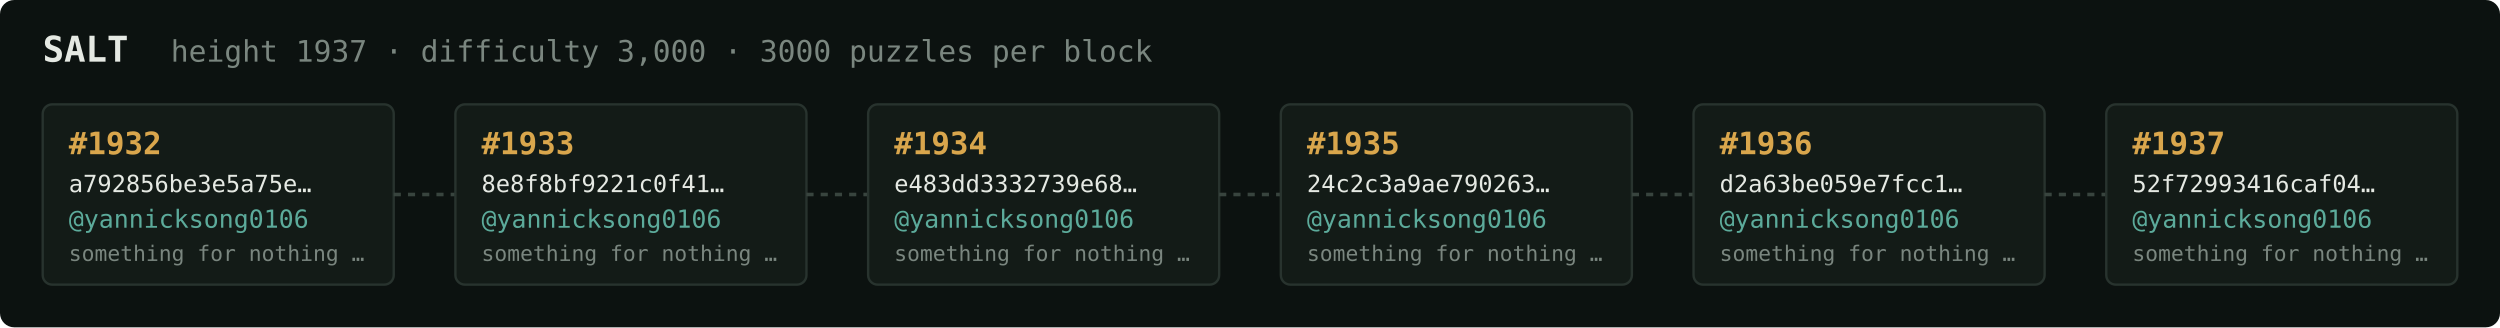
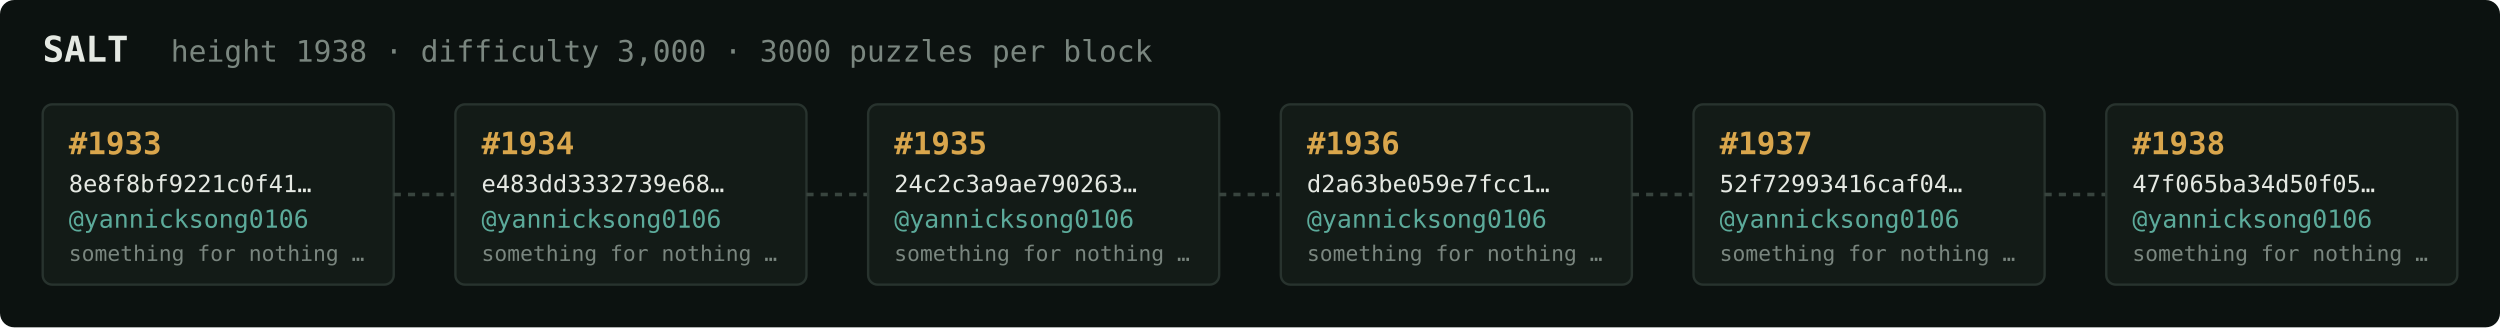
<svg xmlns="http://www.w3.org/2000/svg" width="1054" height="138" viewBox="0 0 1054 138" font-family="ui-monospace,SFMono-Regular,Menlo,monospace">
  <rect fill="#0c1210" width="1054" height="138" rx="6" />
  <text x="18" y="26" fill="#e5e9e3" font-size="15" font-weight="700">SALT</text>
-   <text x="72" y="26" fill="#7a867f" font-size="12.5">height 1937 · difficulty 3,000 · 3000 puzzles per block</text>
+   <text x="72" y="26" fill="#7a867f" font-size="12.5">height 1938 · difficulty 3,000 · 3000 puzzles per block</text>
  <rect x="18" y="44" width="148" height="76" rx="4" fill="#131b17" stroke="#28332e" stroke-width="1" />
-   <text x="29" y="65" fill="#d9a64c" font-size="13" font-weight="700">#1932</text>
-   <text x="29" y="81" fill="#e5e9e3" font-size="10">a792856be3e5a75e…</text>
+   <text x="29" y="65" fill="#d9a64c" font-size="13" font-weight="700">#1933</text>
+   <text x="29" y="81" fill="#e5e9e3" font-size="10">8e8f8bf9221c0f41…</text>
  <text x="29" y="96" fill="#5cab9b" font-size="10.5">@yannicksong0106</text>
  <text x="29" y="110" fill="#7a867f" font-size="9">something for nothing …</text>
  <line x1="166" y1="82.0" x2="192" y2="82.0" stroke="#38443e" stroke-width="1.5" stroke-dasharray="3 3" />
  <rect x="192" y="44" width="148" height="76" rx="4" fill="#131b17" stroke="#28332e" stroke-width="1" />
-   <text x="203" y="65" fill="#d9a64c" font-size="13" font-weight="700">#1933</text>
-   <text x="203" y="81" fill="#e5e9e3" font-size="10">8e8f8bf9221c0f41…</text>
+   <text x="203" y="65" fill="#d9a64c" font-size="13" font-weight="700">#1934</text>
+   <text x="203" y="81" fill="#e5e9e3" font-size="10">e483dd3332739e68…</text>
  <text x="203" y="96" fill="#5cab9b" font-size="10.5">@yannicksong0106</text>
  <text x="203" y="110" fill="#7a867f" font-size="9">something for nothing …</text>
  <line x1="340" y1="82.0" x2="366" y2="82.0" stroke="#38443e" stroke-width="1.5" stroke-dasharray="3 3" />
  <rect x="366" y="44" width="148" height="76" rx="4" fill="#131b17" stroke="#28332e" stroke-width="1" />
-   <text x="377" y="65" fill="#d9a64c" font-size="13" font-weight="700">#1934</text>
-   <text x="377" y="81" fill="#e5e9e3" font-size="10">e483dd3332739e68…</text>
+   <text x="377" y="65" fill="#d9a64c" font-size="13" font-weight="700">#1935</text>
+   <text x="377" y="81" fill="#e5e9e3" font-size="10">24c2c3a9ae790263…</text>
  <text x="377" y="96" fill="#5cab9b" font-size="10.5">@yannicksong0106</text>
  <text x="377" y="110" fill="#7a867f" font-size="9">something for nothing …</text>
  <line x1="514" y1="82.0" x2="540" y2="82.0" stroke="#38443e" stroke-width="1.5" stroke-dasharray="3 3" />
  <rect x="540" y="44" width="148" height="76" rx="4" fill="#131b17" stroke="#28332e" stroke-width="1" />
-   <text x="551" y="65" fill="#d9a64c" font-size="13" font-weight="700">#1935</text>
-   <text x="551" y="81" fill="#e5e9e3" font-size="10">24c2c3a9ae790263…</text>
+   <text x="551" y="65" fill="#d9a64c" font-size="13" font-weight="700">#1936</text>
+   <text x="551" y="81" fill="#e5e9e3" font-size="10">d2a63be059e7fcc1…</text>
  <text x="551" y="96" fill="#5cab9b" font-size="10.5">@yannicksong0106</text>
  <text x="551" y="110" fill="#7a867f" font-size="9">something for nothing …</text>
  <line x1="688" y1="82.0" x2="714" y2="82.0" stroke="#38443e" stroke-width="1.5" stroke-dasharray="3 3" />
  <rect x="714" y="44" width="148" height="76" rx="4" fill="#131b17" stroke="#28332e" stroke-width="1" />
-   <text x="725" y="65" fill="#d9a64c" font-size="13" font-weight="700">#1936</text>
-   <text x="725" y="81" fill="#e5e9e3" font-size="10">d2a63be059e7fcc1…</text>
+   <text x="725" y="65" fill="#d9a64c" font-size="13" font-weight="700">#1937</text>
+   <text x="725" y="81" fill="#e5e9e3" font-size="10">52f72993416caf04…</text>
  <text x="725" y="96" fill="#5cab9b" font-size="10.5">@yannicksong0106</text>
  <text x="725" y="110" fill="#7a867f" font-size="9">something for nothing …</text>
  <line x1="862" y1="82.0" x2="888" y2="82.0" stroke="#38443e" stroke-width="1.5" stroke-dasharray="3 3" />
  <rect x="888" y="44" width="148" height="76" rx="4" fill="#131b17" stroke="#28332e" stroke-width="1" />
-   <text x="899" y="65" fill="#d9a64c" font-size="13" font-weight="700">#1937</text>
-   <text x="899" y="81" fill="#e5e9e3" font-size="10">52f72993416caf04…</text>
+   <text x="899" y="65" fill="#d9a64c" font-size="13" font-weight="700">#1938</text>
+   <text x="899" y="81" fill="#e5e9e3" font-size="10">47f065ba34d50f05…</text>
  <text x="899" y="96" fill="#5cab9b" font-size="10.5">@yannicksong0106</text>
  <text x="899" y="110" fill="#7a867f" font-size="9">something for nothing …</text>
</svg>
